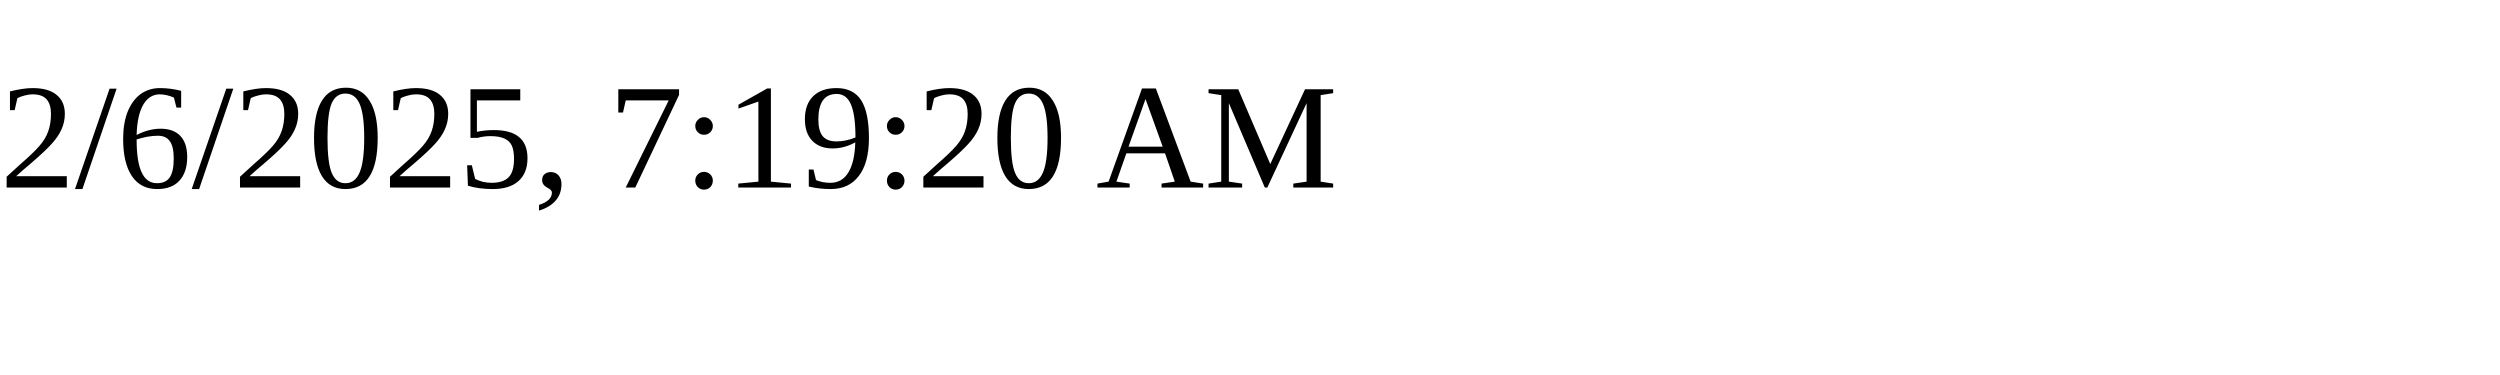
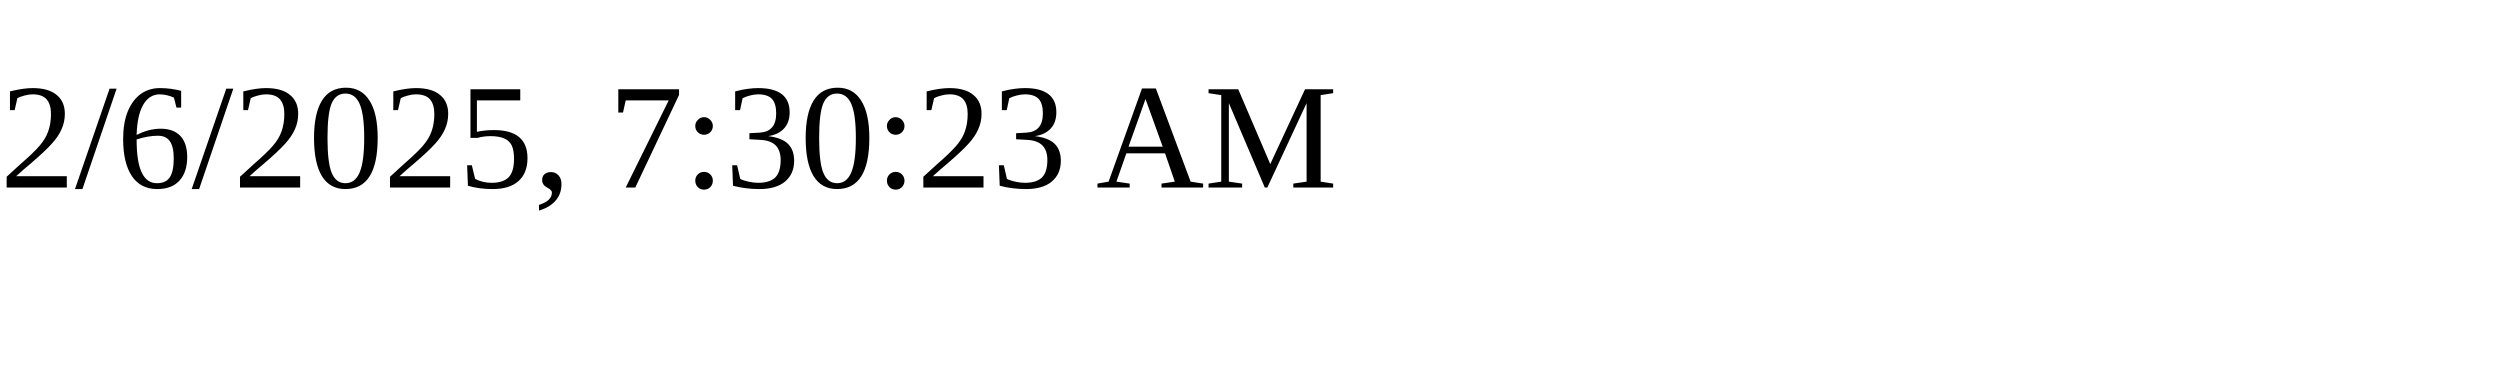
<svg xmlns="http://www.w3.org/2000/svg" height="30" width="200">
-   <text x="0" y="15">2/6/2025, 7:19:20 AM</text>
+   <text x="0" y="15">2/6/2025, 7:30:23 AM</text>
</svg>
